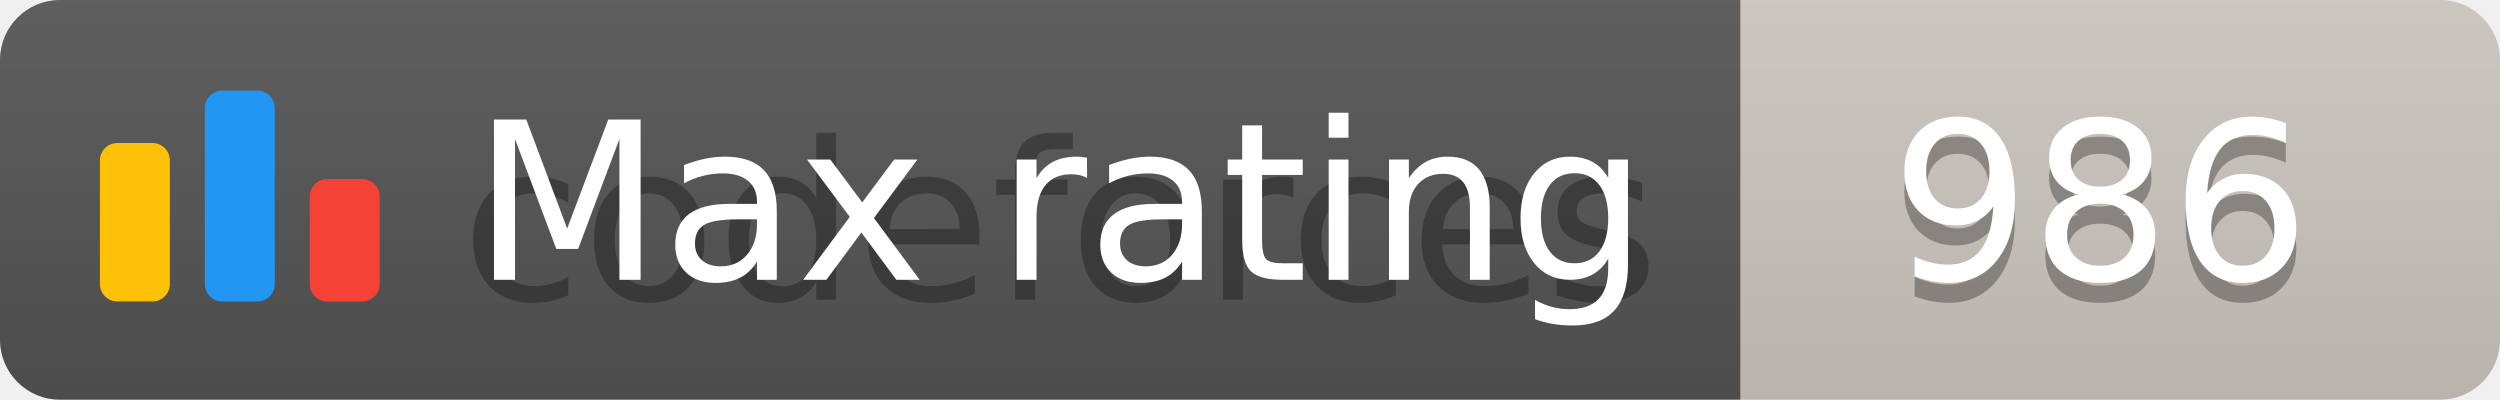
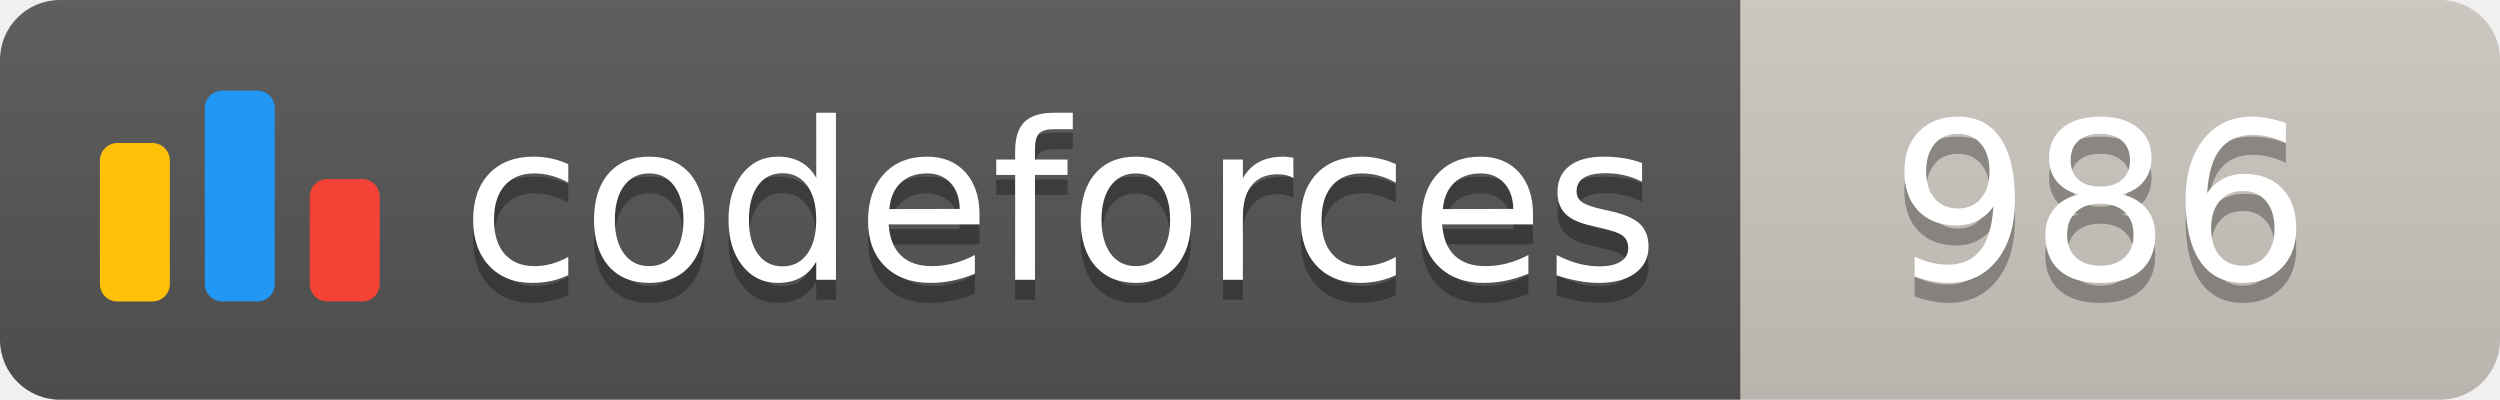
<svg xmlns="http://www.w3.org/2000/svg" width="125.1" height="20">
  <linearGradient id="smooth" x2="0" y2="100%">
    <stop offset="0" stop-color="#bbb" stop-opacity=".1" />
    <stop offset="1" stop-opacity=".1" />
  </linearGradient>
  <clipPath id="round">
    <rect width="125.1" height="20" rx="3" fill="#fff" />
  </clipPath>
  <g clip-path="url(#round)">
    <rect width="87.1" height="20" fill="#555" />
    <rect x="87.1" width="38.0" height="20" fill="#cec8c1" />
    <rect width="125.1" height="20" fill="url(#smooth)" />
  </g>
  <g fill="#fff" text-anchor="middle" font-family="DejaVu Sans,Verdana,Geneva,sans-serif" font-size="110">
    <svg x="5" y="3" class="logo" width="14" height="14" viewBox="0 0 32 25" fill="none">
      <rect y="6" width="8" height="18.125" rx="2" fill="#FFC107" />
      <rect x="24" y="10.125" width="8" height="14" rx="2" fill="#F44336" />
      <rect x="12" width="8" height="24.125" rx="2" fill="#2196F3" />
    </svg>
    <text x="530.5" y="150" fill="#010101" fill-opacity=".3" transform="scale(0.1)" textLength="601.0" lengthAdjust="spacing">codeforces
        </text>
-     <text x="530.5" y="140" transform="scale(0.1)" textLength="601.0" lengthAdjust="spacing">Max rating</text>
+     <text x="530.5" y="140" transform="scale(0.1)" textLength="601.0" lengthAdjust="spacing">codeforces</text>
    <text x="1051.0" y="150" fill="#010101" fill-opacity=".3" transform="scale(0.1)" textLength="280.0" lengthAdjust="spacing">986
        </text>
    <text x="1051.0" y="140" transform="scale(0.1)" textLength="280.0" lengthAdjust="spacing">986</text>
  </g>
</svg>
